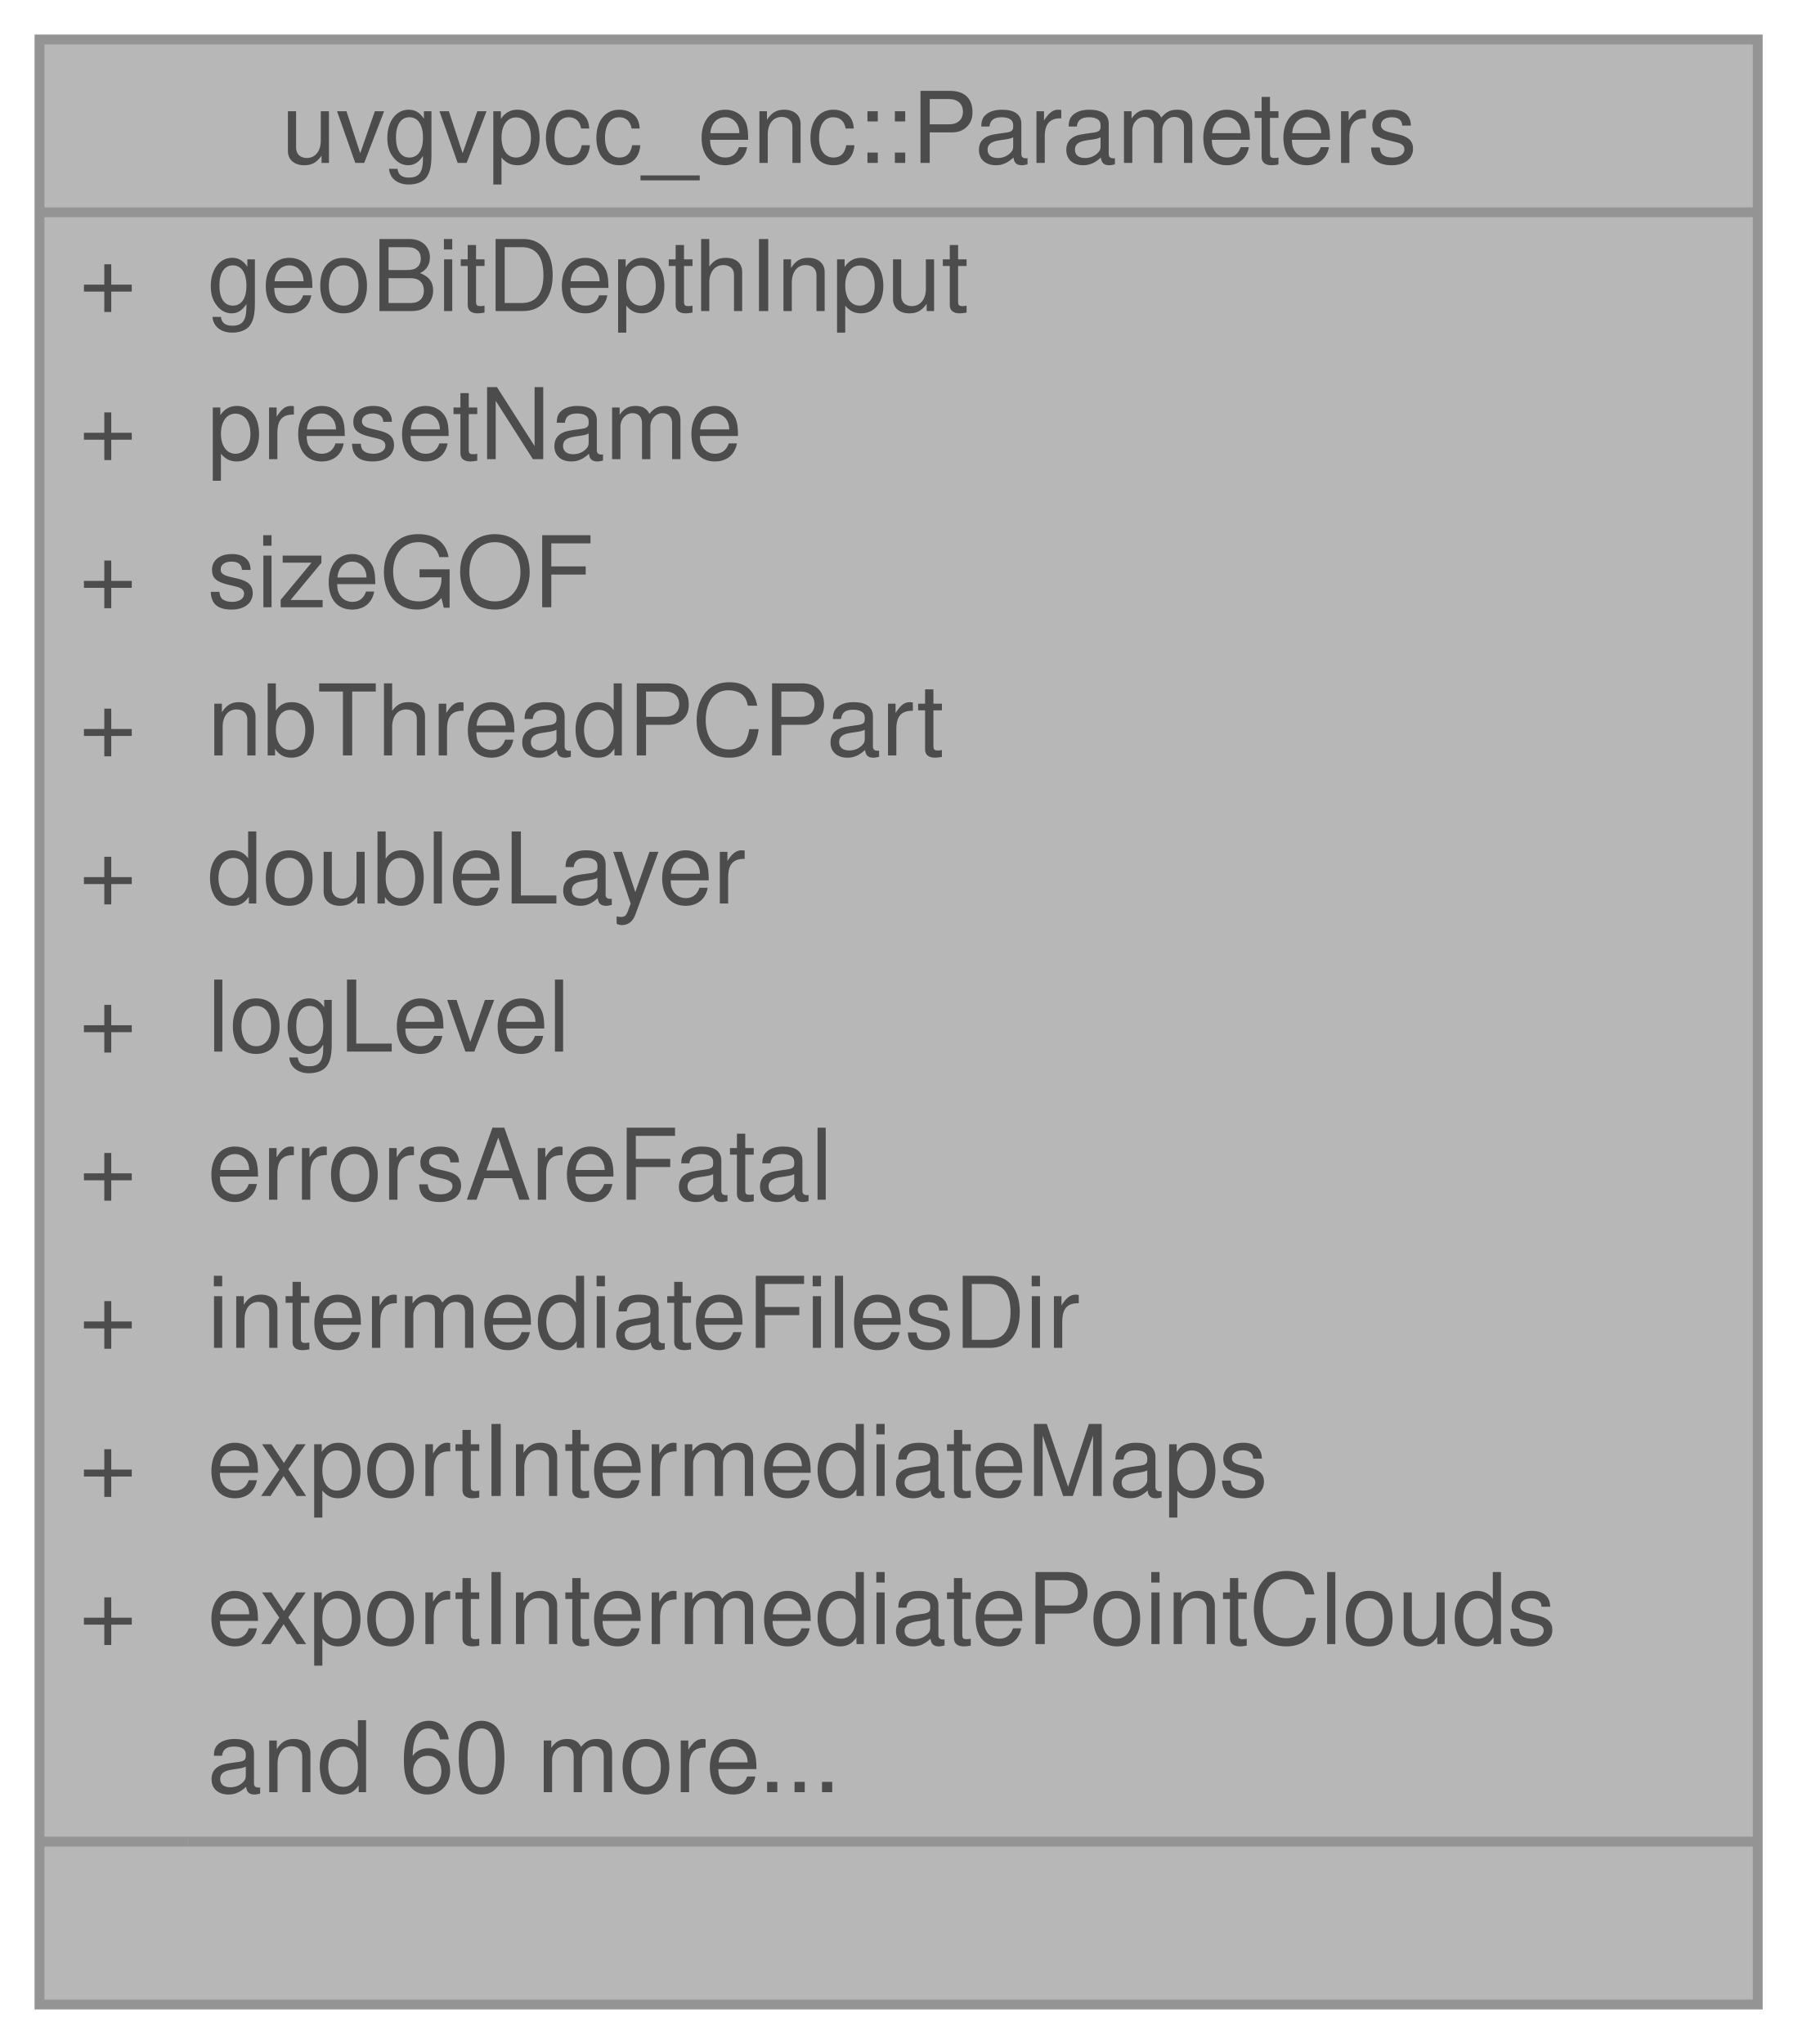
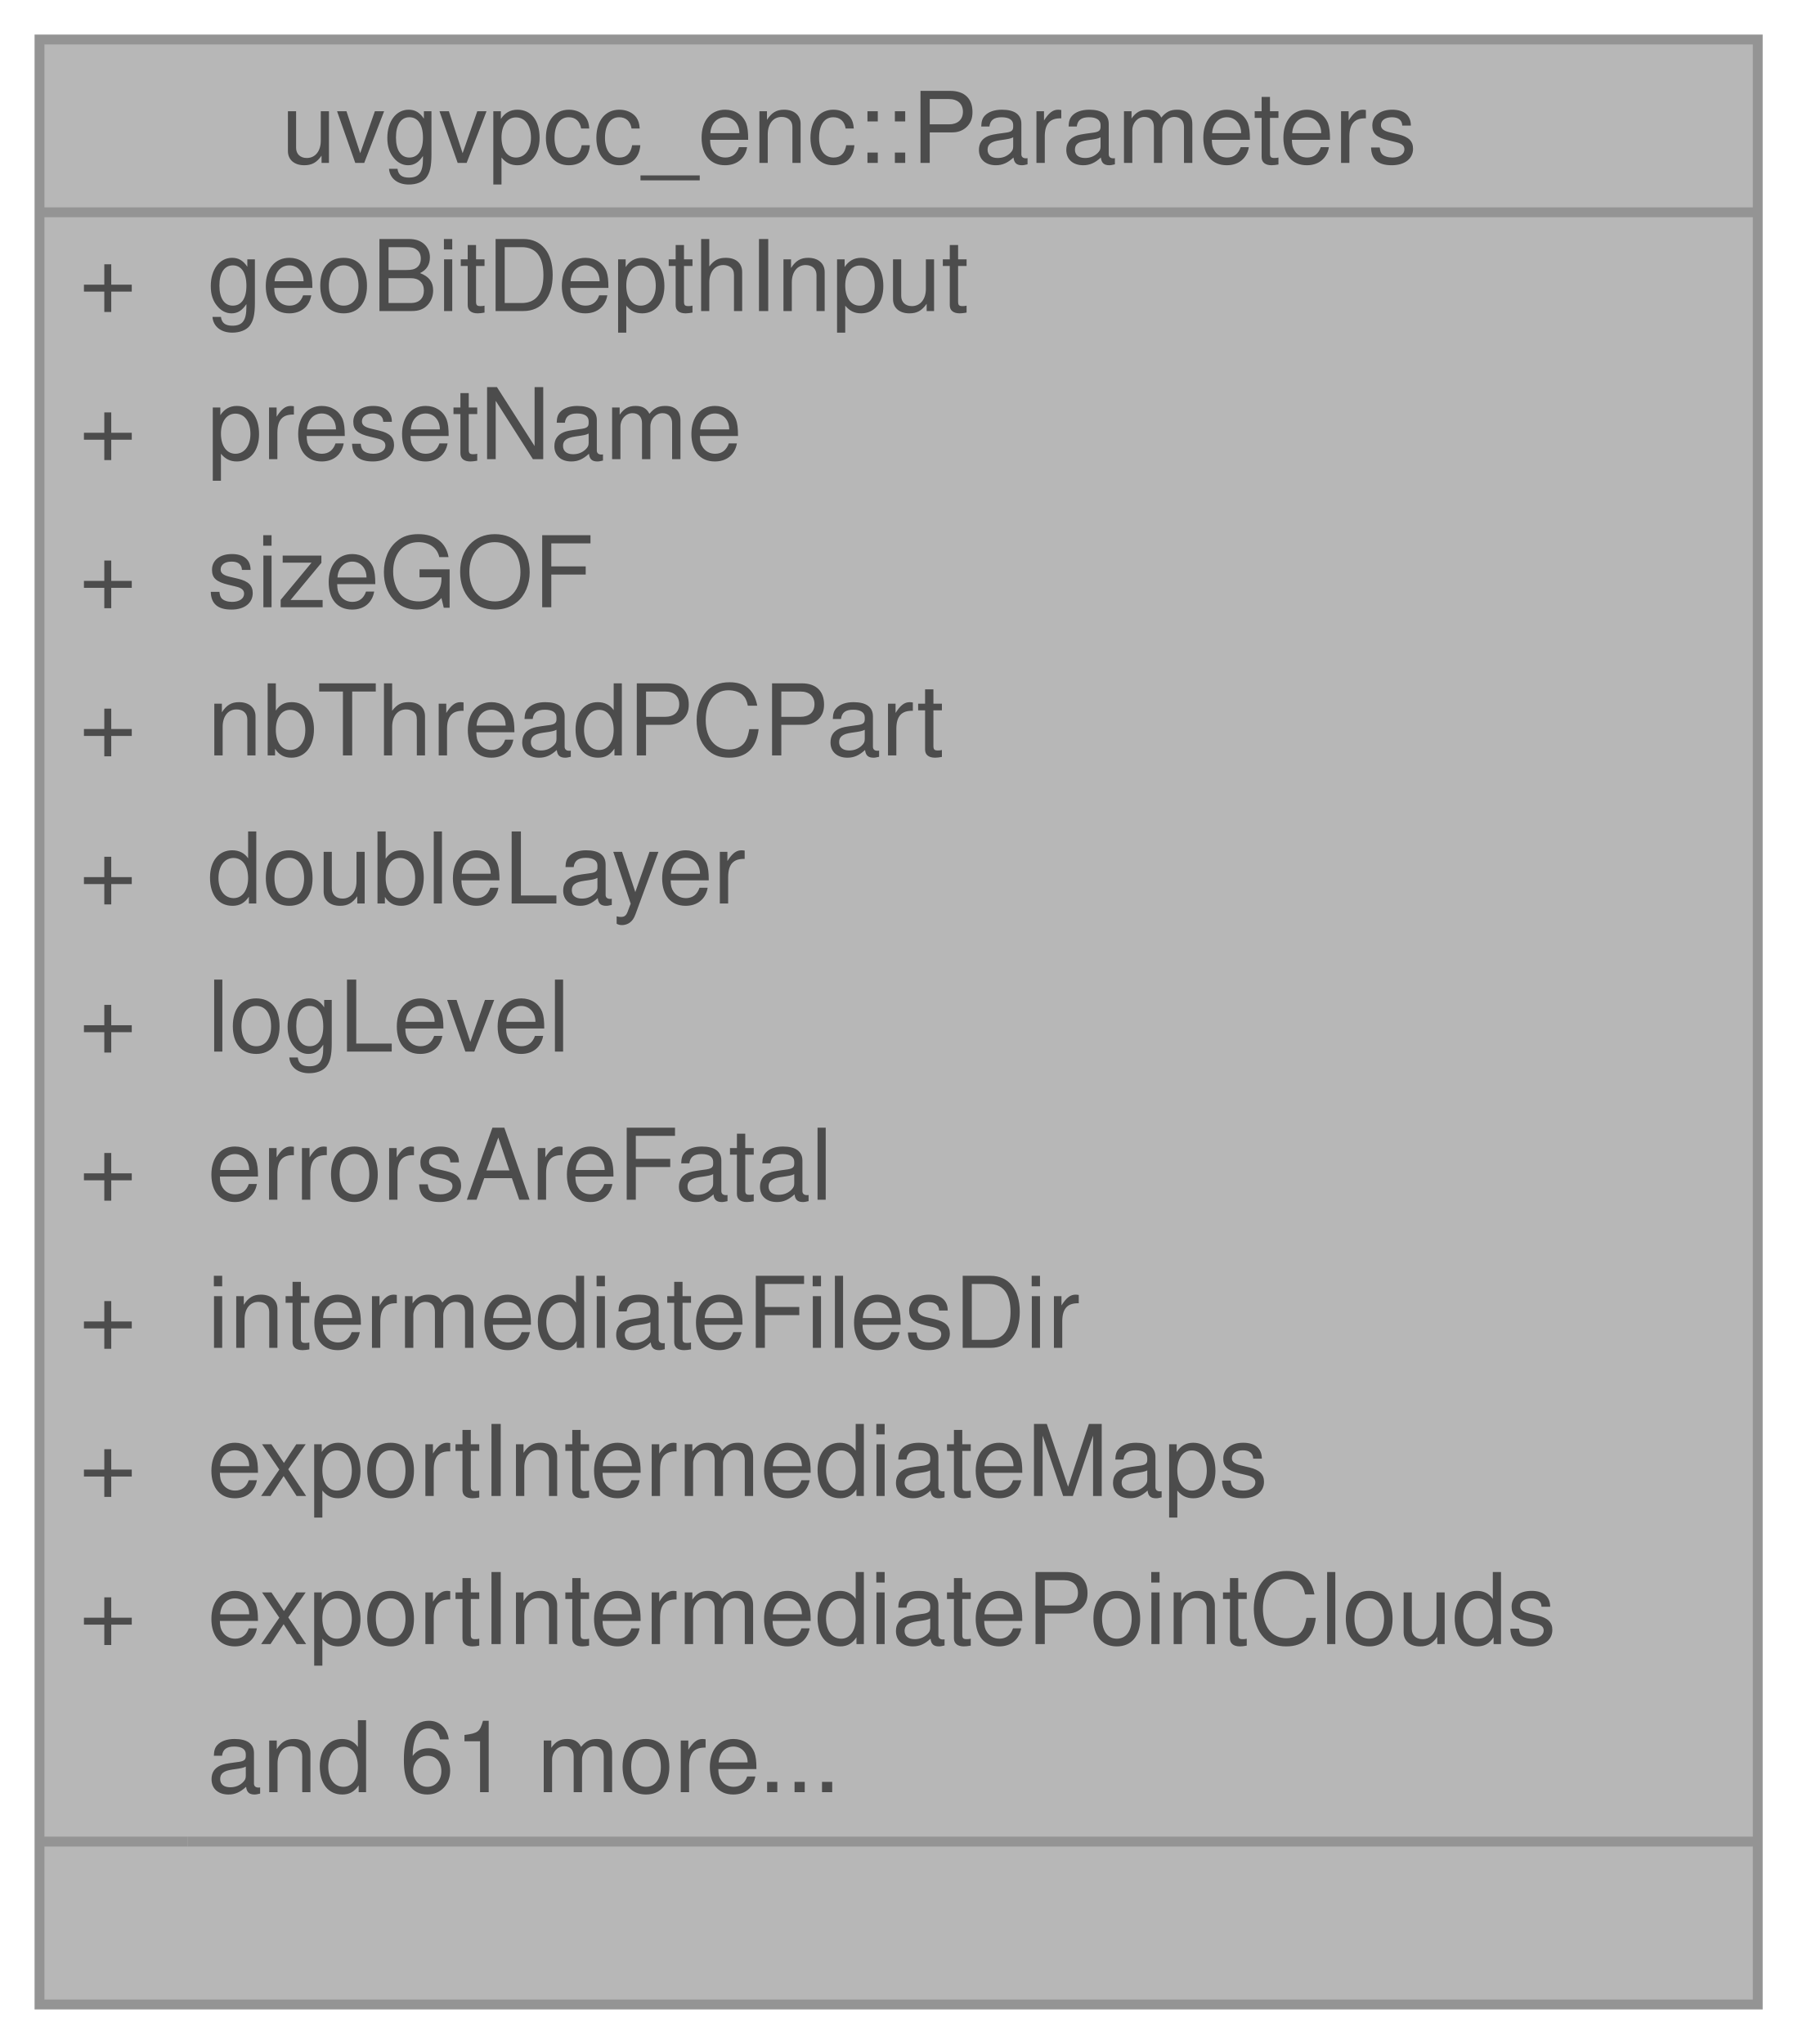
<svg xmlns="http://www.w3.org/2000/svg" xmlns:xlink="http://www.w3.org/1999/xlink" width="182pt" height="207pt" viewBox="0.00 0.00 182.00 207.00">
  <svg id="main" version="1.1" xml:space="preserve">
    <style type="text/css">
.node, .edge {opacity: 0.7;}
.node.selected, .edge.selected {opacity: 1;}
.edge:hover path { stroke: red; }
.edge:hover polygon { stroke: red; fill: red; }
</style>
    <svg id="graph" class="graph">
      <g id="graph0" class="graph" transform="scale(1 1) rotate(0) translate(4 203)">
        <g id="Node000001" class="node">
          <g id="a_Node000001">
            <a xlink:title=" ">
              <polygon fill="#999999" stroke="transparent" points="174,-199 0,-199 0,0 174,0 174,-199" />
              <text text-anchor="start" x="24.5" y="-186.5" font-family="Helvetica,sans-Serif" font-size="10.00">uvgvpcc_enc::Parameters</text>
              <text text-anchor="start" x="4" y="-171.5" font-family="Helvetica,sans-Serif" font-size="10.00">+</text>
              <text text-anchor="start" x="17" y="-171.5" font-family="Helvetica,sans-Serif" font-size="10.00">geoBitDepthInput</text>
              <text text-anchor="start" x="4" y="-156.5" font-family="Helvetica,sans-Serif" font-size="10.00">+</text>
              <text text-anchor="start" x="17" y="-156.5" font-family="Helvetica,sans-Serif" font-size="10.00">presetName</text>
              <text text-anchor="start" x="4" y="-141.5" font-family="Helvetica,sans-Serif" font-size="10.00">+</text>
              <text text-anchor="start" x="17" y="-141.5" font-family="Helvetica,sans-Serif" font-size="10.00">sizeGOF</text>
              <text text-anchor="start" x="4" y="-126.5" font-family="Helvetica,sans-Serif" font-size="10.00">+</text>
              <text text-anchor="start" x="17" y="-126.5" font-family="Helvetica,sans-Serif" font-size="10.00">nbThreadPCPart</text>
              <text text-anchor="start" x="4" y="-111.5" font-family="Helvetica,sans-Serif" font-size="10.00">+</text>
              <text text-anchor="start" x="17" y="-111.5" font-family="Helvetica,sans-Serif" font-size="10.00">doubleLayer</text>
              <text text-anchor="start" x="4" y="-96.5" font-family="Helvetica,sans-Serif" font-size="10.00">+</text>
              <text text-anchor="start" x="17" y="-96.5" font-family="Helvetica,sans-Serif" font-size="10.00">logLevel</text>
              <text text-anchor="start" x="4" y="-81.5" font-family="Helvetica,sans-Serif" font-size="10.00">+</text>
              <text text-anchor="start" x="17" y="-81.5" font-family="Helvetica,sans-Serif" font-size="10.00">errorsAreFatal</text>
              <text text-anchor="start" x="4" y="-66.5" font-family="Helvetica,sans-Serif" font-size="10.00">+</text>
              <text text-anchor="start" x="17" y="-66.5" font-family="Helvetica,sans-Serif" font-size="10.00">intermediateFilesDir</text>
              <text text-anchor="start" x="4" y="-51.5" font-family="Helvetica,sans-Serif" font-size="10.00">+</text>
              <text text-anchor="start" x="17" y="-51.5" font-family="Helvetica,sans-Serif" font-size="10.00">exportIntermediateMaps</text>
              <text text-anchor="start" x="4" y="-36.5" font-family="Helvetica,sans-Serif" font-size="10.00">+</text>
              <text text-anchor="start" x="17" y="-36.5" font-family="Helvetica,sans-Serif" font-size="10.00">exportIntermediatePointClouds</text>
-               <text text-anchor="start" x="17" y="-21.5" font-family="Helvetica,sans-Serif" font-size="10.00">and 60 more...</text>
+               <text text-anchor="start" x="17" y="-21.5" font-family="Helvetica,sans-Serif" font-size="10.00">and 61 more...</text>
              <text text-anchor="start" x="85" y="-6.5" font-family="Helvetica,sans-Serif" font-size="10.00"> </text>
              <polygon fill="#666666" stroke="#666666" points="0,-181.5 0,-181.5 174,-181.5 174,-181.5 0,-181.5" />
              <polygon fill="#666666" stroke="#666666" points="0,-16.5 0,-16.5 15,-16.5 15,-16.5 0,-16.5" />
              <polygon fill="#666666" stroke="#666666" points="15,-16.5 15,-16.5 174,-16.5 174,-16.5 15,-16.5" />
              <polygon fill="none" stroke="#666666" points="0,0 0,-199 174,-199 174,0 0,0" />
            </a>
          </g>
        </g>
      </g>
    </svg>
  </svg>
  <style type="text/css">

[data-mouse-over-selected='false'] { opacity: 0.7; }
[data-mouse-over-selected='true']  { opacity: 1.0; }

</style>
</svg>
